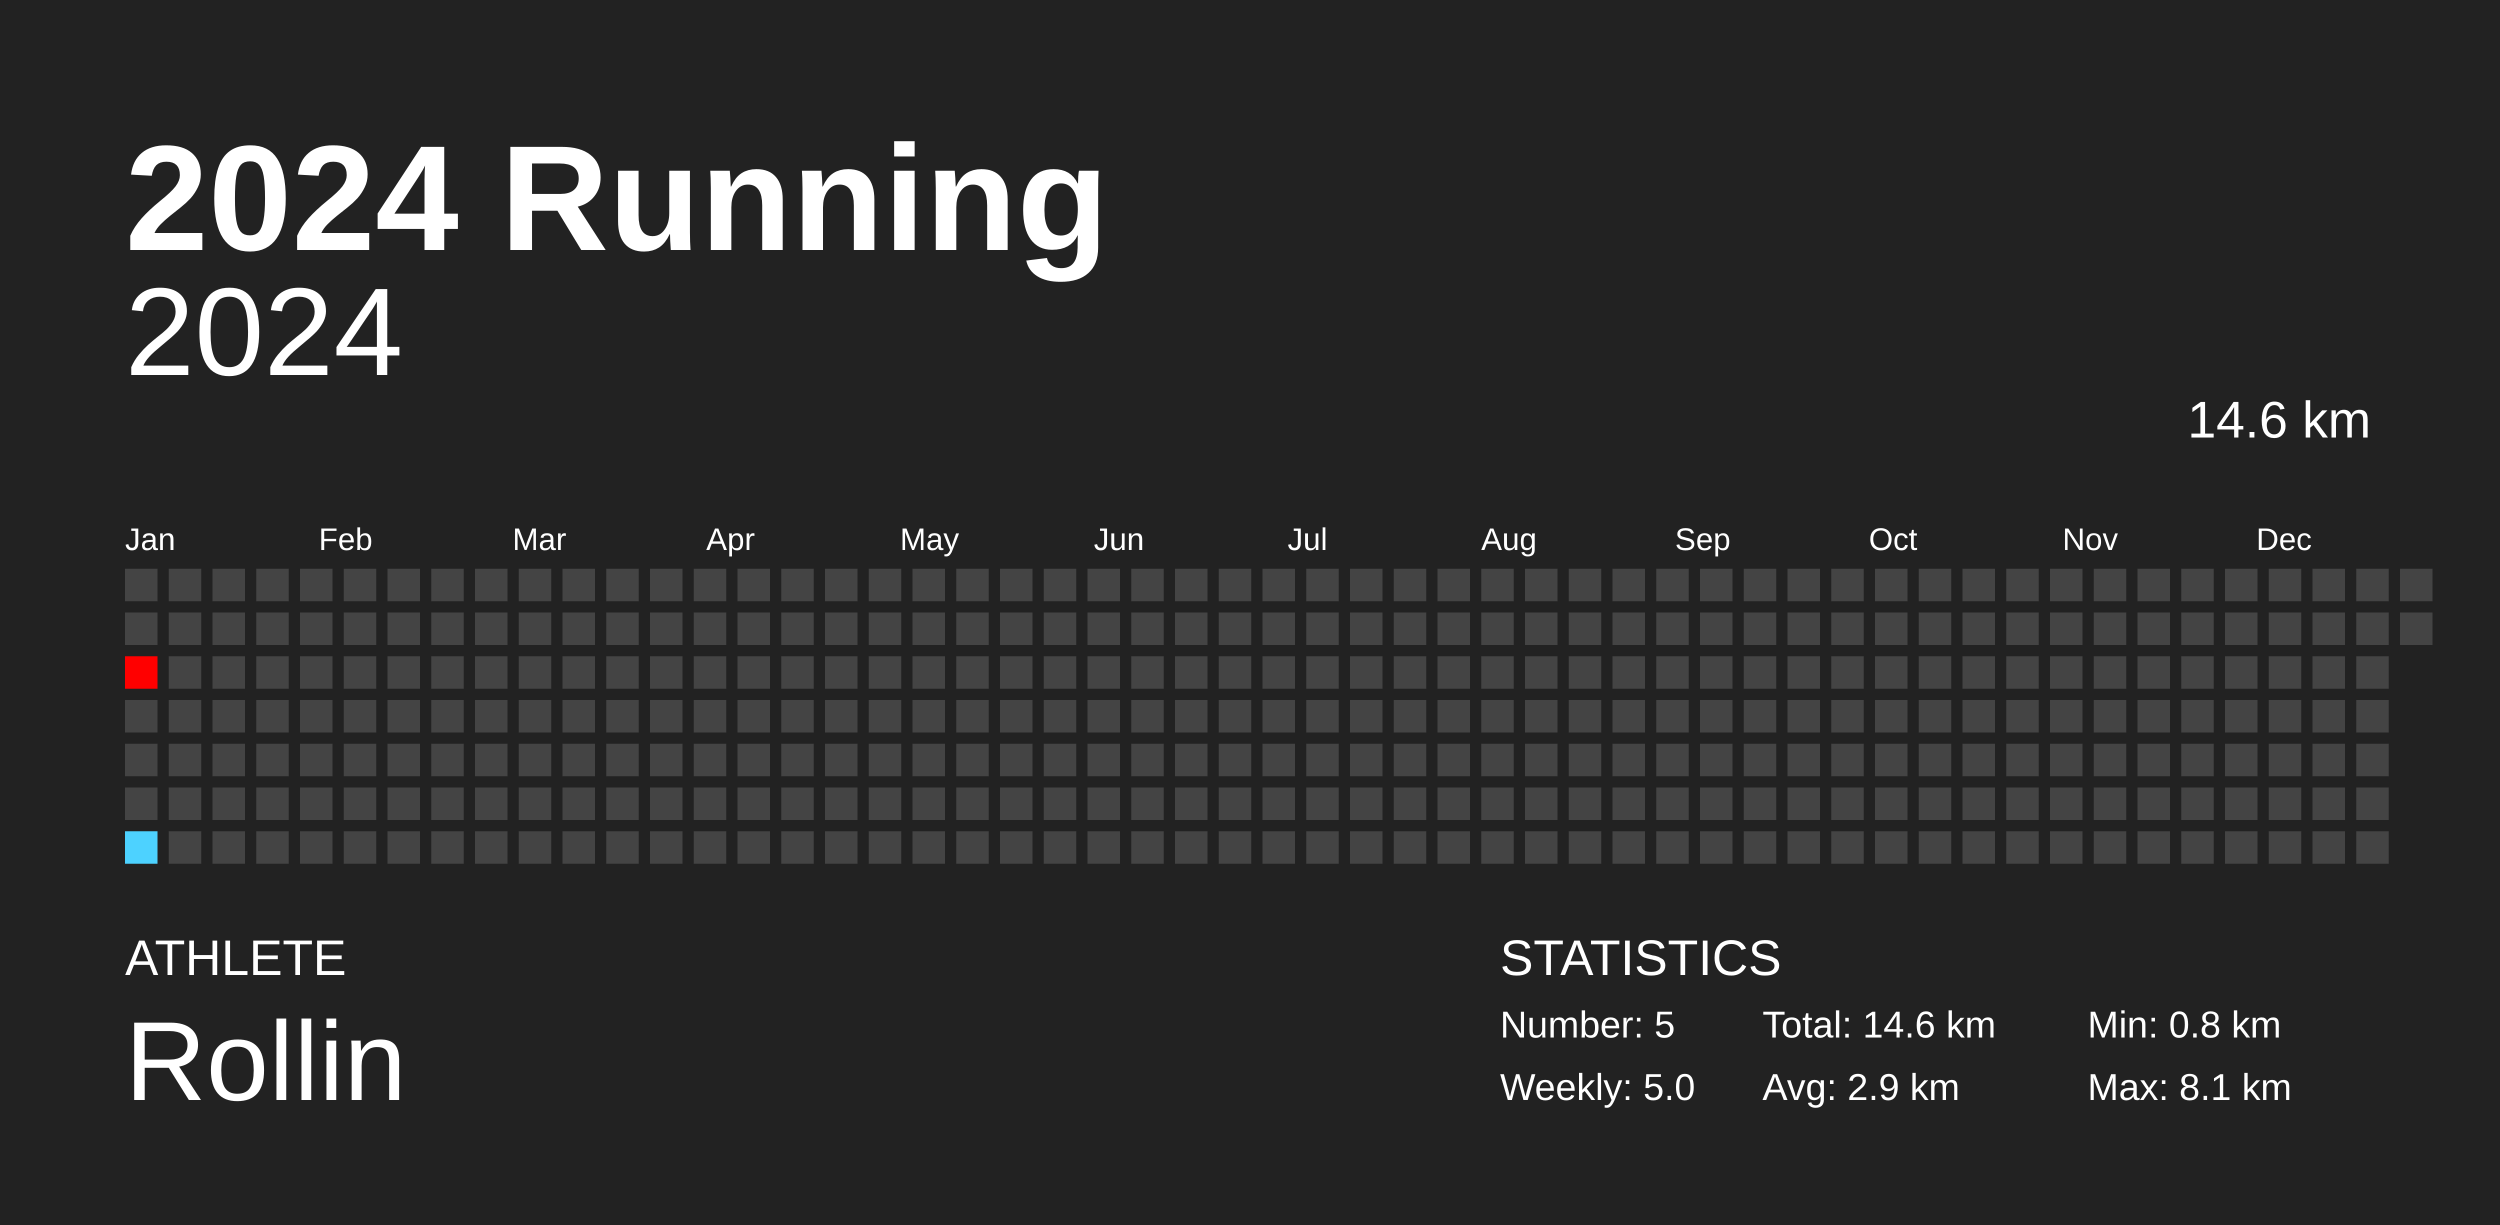
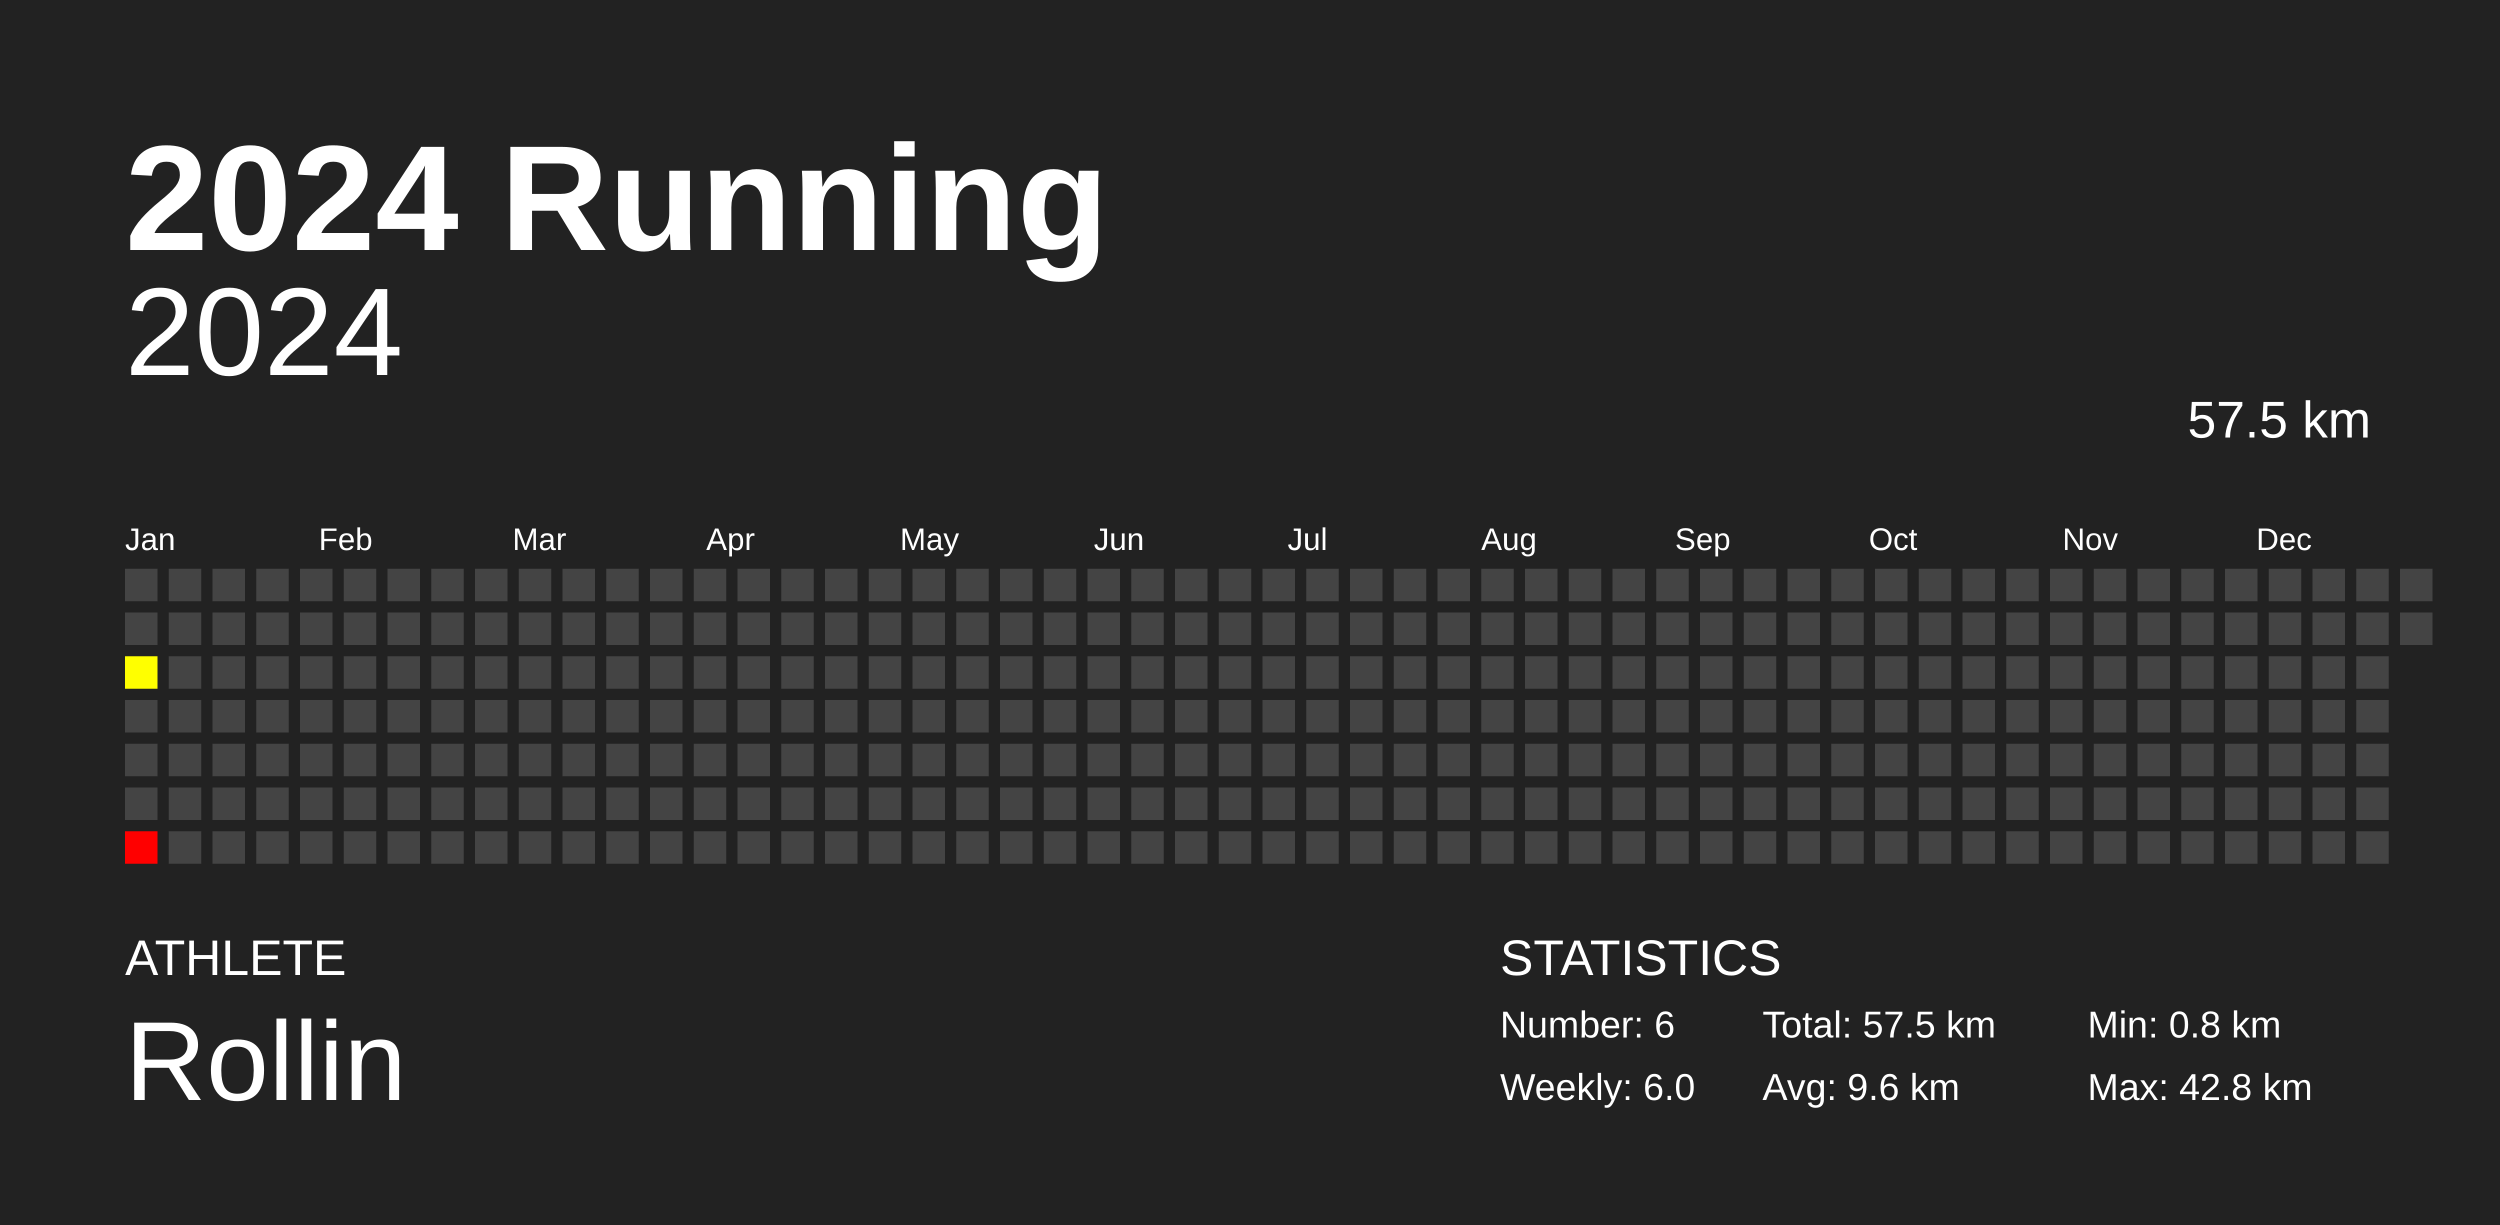
<svg xmlns="http://www.w3.org/2000/svg" baseProfile="full" height="98mm" version="1.1" viewBox="0,0,200,98" width="200mm">
  <defs />
  <rect fill="#222222" height="98" width="200" x="0" y="0" />
  <text fill="#FFFFFF" style="font-size:12px; font-family:Arial; font-weight:bold;" x="10" y="20">2024 Running</text>
  <text fill="#FFFFFF" style="font-size:4px; font-family:Arial" x="10" y="78">ATHLETE</text>
  <text fill="#FFFFFF" style="font-size:9px; font-family:Arial" x="10" y="88">Rollin</text>
  <text fill="#FFFFFF" style="font-size:4px; font-family:Arial" x="120" y="78">STATISTICS</text>
-   <text fill="#FFFFFF" style="font-size:3px; font-family:Arial" x="120" y="83">Number: 5</text>
-   <text fill="#FFFFFF" style="font-size:3px; font-family:Arial" x="120" y="88">Weekly: 5.0</text>
-   <text fill="#FFFFFF" style="font-size:3px; font-family:Arial" x="141" y="83">Total: 14.6 km</text>
-   <text fill="#FFFFFF" style="font-size:3px; font-family:Arial" x="141" y="88">Avg: 2.9 km</text>
+   <text fill="#FFFFFF" style="font-size:3px; font-family:Arial" x="120" y="83">Number: 6</text>
+   <text fill="#FFFFFF" style="font-size:3px; font-family:Arial" x="120" y="88">Weekly: 6.0</text>
+   <text fill="#FFFFFF" style="font-size:3px; font-family:Arial" x="141" y="83">Total: 57.5 km</text>
+   <text fill="#FFFFFF" style="font-size:3px; font-family:Arial" x="141" y="88">Avg: 9.6 km</text>
  <text fill="#FFFFFF" style="font-size:3px; font-family:Arial" x="167" y="83">Min: 0.8 km</text>
-   <text fill="#FFFFFF" style="font-size:3px; font-family:Arial" x="167" y="88">Max: 8.1 km</text>
+   <text fill="#FFFFFF" style="font-size:3px; font-family:Arial" x="167" y="88">Max: 42.8 km</text>
  <text alignment-baseline="hanging" fill="#FFFFFF" style="font-size:10.0px; font-family:Arial;" x="10" y="30">2024</text>
-   <text alignment-baseline="hanging" fill="#FFFFFF" style="font-size:4.125px; font-family:Arial;" x="175" y="35">14.6 km</text>
+   <text alignment-baseline="hanging" fill="#FFFFFF" style="font-size:4.125px; font-family:Arial;" x="175" y="35">57.5 km</text>
  <text fill="#FFFFFF" style="font-size:2.5px; font-family:Arial" x="10.0" y="44">Jan</text>
  <text fill="#FFFFFF" style="font-size:2.5px; font-family:Arial" x="25.5" y="44">Feb</text>
  <text fill="#FFFFFF" style="font-size:2.5px; font-family:Arial" x="41.0" y="44">Mar</text>
  <text fill="#FFFFFF" style="font-size:2.5px; font-family:Arial" x="56.5" y="44">Apr</text>
  <text fill="#FFFFFF" style="font-size:2.5px; font-family:Arial" x="72.0" y="44">May</text>
  <text fill="#FFFFFF" style="font-size:2.5px; font-family:Arial" x="87.5" y="44">Jun</text>
  <text fill="#FFFFFF" style="font-size:2.5px; font-family:Arial" x="103.0" y="44">Jul</text>
  <text fill="#FFFFFF" style="font-size:2.5px; font-family:Arial" x="118.5" y="44">Aug</text>
  <text fill="#FFFFFF" style="font-size:2.5px; font-family:Arial" x="134.0" y="44">Sep</text>
  <text fill="#FFFFFF" style="font-size:2.5px; font-family:Arial" x="149.5" y="44">Oct</text>
  <text fill="#FFFFFF" style="font-size:2.5px; font-family:Arial" x="165.0" y="44">Nov</text>
  <text fill="#FFFFFF" style="font-size:2.5px; font-family:Arial" x="180.5" y="44">Dec</text>
  <rect fill="#444444" height="2.6" width="2.6" x="10.0" y="45.5" />
  <rect fill="#444444" height="2.6" width="2.6" x="10.0" y="49.0" />
-   <rect fill="#ff0000" height="2.6" width="2.6" x="10.0" y="52.5" />
+   <rect fill="#ffff00" height="2.6" width="2.6" x="10.0" y="52.5" />
  <rect fill="#444444" height="2.6" width="2.6" x="10.0" y="56.0" />
  <rect fill="#444444" height="2.6" width="2.6" x="10.0" y="59.5" />
  <rect fill="#444444" height="2.6" width="2.6" x="10.0" y="63.0" />
-   <rect fill="#4dd2ff" height="2.6" width="2.6" x="10.0" y="66.5" />
+   <rect fill="red" height="2.6" width="2.6" x="10.0" y="66.5" />
  <rect fill="#444444" height="2.6" width="2.6" x="13.5" y="45.5" />
  <rect fill="#444444" height="2.6" width="2.6" x="13.5" y="49.0" />
  <rect fill="#444444" height="2.6" width="2.6" x="13.5" y="52.5" />
  <rect fill="#444444" height="2.6" width="2.6" x="13.5" y="56.0" />
  <rect fill="#444444" height="2.6" width="2.6" x="13.5" y="59.5" />
  <rect fill="#444444" height="2.6" width="2.6" x="13.5" y="63.0" />
  <rect fill="#444444" height="2.6" width="2.6" x="13.5" y="66.5" />
  <rect fill="#444444" height="2.6" width="2.6" x="17.0" y="45.5" />
  <rect fill="#444444" height="2.6" width="2.6" x="17.0" y="49.0" />
  <rect fill="#444444" height="2.6" width="2.6" x="17.0" y="52.5" />
  <rect fill="#444444" height="2.6" width="2.6" x="17.0" y="56.0" />
  <rect fill="#444444" height="2.6" width="2.6" x="17.0" y="59.5" />
  <rect fill="#444444" height="2.6" width="2.6" x="17.0" y="63.0" />
  <rect fill="#444444" height="2.6" width="2.6" x="17.0" y="66.5" />
  <rect fill="#444444" height="2.6" width="2.6" x="20.5" y="45.5" />
  <rect fill="#444444" height="2.6" width="2.6" x="20.5" y="49.0" />
  <rect fill="#444444" height="2.6" width="2.6" x="20.5" y="52.5" />
  <rect fill="#444444" height="2.6" width="2.6" x="20.5" y="56.0" />
  <rect fill="#444444" height="2.6" width="2.6" x="20.5" y="59.5" />
  <rect fill="#444444" height="2.6" width="2.6" x="20.5" y="63.0" />
  <rect fill="#444444" height="2.6" width="2.6" x="20.5" y="66.5" />
  <rect fill="#444444" height="2.6" width="2.6" x="24.0" y="45.5" />
  <rect fill="#444444" height="2.6" width="2.6" x="24.0" y="49.0" />
  <rect fill="#444444" height="2.6" width="2.6" x="24.0" y="52.5" />
  <rect fill="#444444" height="2.6" width="2.6" x="24.0" y="56.0" />
  <rect fill="#444444" height="2.6" width="2.6" x="24.0" y="59.5" />
  <rect fill="#444444" height="2.6" width="2.6" x="24.0" y="63.0" />
  <rect fill="#444444" height="2.6" width="2.6" x="24.0" y="66.5" />
  <rect fill="#444444" height="2.6" width="2.6" x="27.5" y="45.5" />
  <rect fill="#444444" height="2.6" width="2.6" x="27.5" y="49.0" />
  <rect fill="#444444" height="2.6" width="2.6" x="27.5" y="52.5" />
  <rect fill="#444444" height="2.6" width="2.6" x="27.5" y="56.0" />
  <rect fill="#444444" height="2.6" width="2.6" x="27.5" y="59.5" />
  <rect fill="#444444" height="2.6" width="2.6" x="27.5" y="63.0" />
  <rect fill="#444444" height="2.6" width="2.6" x="27.5" y="66.5" />
  <rect fill="#444444" height="2.6" width="2.6" x="31.0" y="45.5" />
  <rect fill="#444444" height="2.6" width="2.6" x="31.0" y="49.0" />
  <rect fill="#444444" height="2.6" width="2.6" x="31.0" y="52.5" />
  <rect fill="#444444" height="2.6" width="2.6" x="31.0" y="56.0" />
  <rect fill="#444444" height="2.6" width="2.6" x="31.0" y="59.5" />
  <rect fill="#444444" height="2.6" width="2.6" x="31.0" y="63.0" />
  <rect fill="#444444" height="2.6" width="2.6" x="31.0" y="66.5" />
  <rect fill="#444444" height="2.6" width="2.6" x="34.5" y="45.5" />
  <rect fill="#444444" height="2.6" width="2.6" x="34.5" y="49.0" />
  <rect fill="#444444" height="2.6" width="2.6" x="34.5" y="52.5" />
  <rect fill="#444444" height="2.6" width="2.6" x="34.5" y="56.0" />
  <rect fill="#444444" height="2.6" width="2.6" x="34.5" y="59.5" />
  <rect fill="#444444" height="2.6" width="2.6" x="34.5" y="63.0" />
  <rect fill="#444444" height="2.6" width="2.6" x="34.5" y="66.5" />
  <rect fill="#444444" height="2.6" width="2.6" x="38.0" y="45.5" />
  <rect fill="#444444" height="2.6" width="2.6" x="38.0" y="49.0" />
  <rect fill="#444444" height="2.6" width="2.6" x="38.0" y="52.5" />
  <rect fill="#444444" height="2.6" width="2.6" x="38.0" y="56.0" />
  <rect fill="#444444" height="2.6" width="2.6" x="38.0" y="59.5" />
  <rect fill="#444444" height="2.6" width="2.6" x="38.0" y="63.0" />
  <rect fill="#444444" height="2.6" width="2.6" x="38.0" y="66.5" />
  <rect fill="#444444" height="2.6" width="2.6" x="41.5" y="45.5" />
  <rect fill="#444444" height="2.6" width="2.6" x="41.5" y="49.0" />
  <rect fill="#444444" height="2.6" width="2.6" x="41.5" y="52.5" />
  <rect fill="#444444" height="2.6" width="2.6" x="41.5" y="56.0" />
  <rect fill="#444444" height="2.6" width="2.6" x="41.5" y="59.5" />
  <rect fill="#444444" height="2.6" width="2.6" x="41.5" y="63.0" />
  <rect fill="#444444" height="2.6" width="2.6" x="41.5" y="66.5" />
  <rect fill="#444444" height="2.6" width="2.6" x="45.0" y="45.5" />
  <rect fill="#444444" height="2.6" width="2.6" x="45.0" y="49.0" />
  <rect fill="#444444" height="2.6" width="2.6" x="45.0" y="52.5" />
  <rect fill="#444444" height="2.6" width="2.6" x="45.0" y="56.0" />
  <rect fill="#444444" height="2.6" width="2.6" x="45.0" y="59.5" />
  <rect fill="#444444" height="2.6" width="2.6" x="45.0" y="63.0" />
  <rect fill="#444444" height="2.6" width="2.6" x="45.0" y="66.5" />
  <rect fill="#444444" height="2.6" width="2.6" x="48.5" y="45.5" />
  <rect fill="#444444" height="2.6" width="2.6" x="48.5" y="49.0" />
  <rect fill="#444444" height="2.6" width="2.6" x="48.5" y="52.5" />
  <rect fill="#444444" height="2.6" width="2.6" x="48.5" y="56.0" />
  <rect fill="#444444" height="2.6" width="2.6" x="48.5" y="59.5" />
  <rect fill="#444444" height="2.6" width="2.6" x="48.5" y="63.0" />
  <rect fill="#444444" height="2.6" width="2.6" x="48.5" y="66.5" />
  <rect fill="#444444" height="2.6" width="2.6" x="52.0" y="45.5" />
  <rect fill="#444444" height="2.6" width="2.6" x="52.0" y="49.0" />
  <rect fill="#444444" height="2.6" width="2.6" x="52.0" y="52.5" />
  <rect fill="#444444" height="2.6" width="2.6" x="52.0" y="56.0" />
  <rect fill="#444444" height="2.6" width="2.6" x="52.0" y="59.5" />
  <rect fill="#444444" height="2.6" width="2.6" x="52.0" y="63.0" />
  <rect fill="#444444" height="2.6" width="2.6" x="52.0" y="66.5" />
  <rect fill="#444444" height="2.6" width="2.6" x="55.5" y="45.5" />
  <rect fill="#444444" height="2.6" width="2.6" x="55.5" y="49.0" />
  <rect fill="#444444" height="2.6" width="2.6" x="55.5" y="52.5" />
  <rect fill="#444444" height="2.6" width="2.6" x="55.5" y="56.0" />
  <rect fill="#444444" height="2.6" width="2.6" x="55.5" y="59.5" />
  <rect fill="#444444" height="2.6" width="2.6" x="55.5" y="63.0" />
  <rect fill="#444444" height="2.6" width="2.6" x="55.5" y="66.5" />
  <rect fill="#444444" height="2.6" width="2.6" x="59.0" y="45.5" />
  <rect fill="#444444" height="2.6" width="2.6" x="59.0" y="49.0" />
  <rect fill="#444444" height="2.6" width="2.6" x="59.0" y="52.5" />
  <rect fill="#444444" height="2.6" width="2.6" x="59.0" y="56.0" />
  <rect fill="#444444" height="2.6" width="2.6" x="59.0" y="59.5" />
  <rect fill="#444444" height="2.6" width="2.6" x="59.0" y="63.0" />
  <rect fill="#444444" height="2.6" width="2.6" x="59.0" y="66.5" />
  <rect fill="#444444" height="2.6" width="2.6" x="62.5" y="45.5" />
  <rect fill="#444444" height="2.6" width="2.6" x="62.5" y="49.0" />
  <rect fill="#444444" height="2.6" width="2.6" x="62.5" y="52.5" />
  <rect fill="#444444" height="2.6" width="2.6" x="62.5" y="56.0" />
  <rect fill="#444444" height="2.6" width="2.6" x="62.5" y="59.5" />
  <rect fill="#444444" height="2.6" width="2.6" x="62.5" y="63.0" />
  <rect fill="#444444" height="2.6" width="2.6" x="62.5" y="66.5" />
  <rect fill="#444444" height="2.6" width="2.6" x="66.0" y="45.5" />
  <rect fill="#444444" height="2.6" width="2.6" x="66.0" y="49.0" />
  <rect fill="#444444" height="2.6" width="2.6" x="66.0" y="52.5" />
  <rect fill="#444444" height="2.6" width="2.6" x="66.0" y="56.0" />
  <rect fill="#444444" height="2.6" width="2.6" x="66.0" y="59.5" />
  <rect fill="#444444" height="2.6" width="2.6" x="66.0" y="63.0" />
  <rect fill="#444444" height="2.6" width="2.6" x="66.0" y="66.5" />
  <rect fill="#444444" height="2.6" width="2.6" x="69.5" y="45.5" />
  <rect fill="#444444" height="2.6" width="2.6" x="69.5" y="49.0" />
  <rect fill="#444444" height="2.6" width="2.6" x="69.5" y="52.5" />
  <rect fill="#444444" height="2.6" width="2.6" x="69.5" y="56.0" />
  <rect fill="#444444" height="2.6" width="2.6" x="69.5" y="59.5" />
  <rect fill="#444444" height="2.6" width="2.6" x="69.5" y="63.0" />
  <rect fill="#444444" height="2.6" width="2.6" x="69.5" y="66.5" />
  <rect fill="#444444" height="2.6" width="2.6" x="73.0" y="45.5" />
  <rect fill="#444444" height="2.6" width="2.6" x="73.0" y="49.0" />
  <rect fill="#444444" height="2.6" width="2.6" x="73.0" y="52.5" />
  <rect fill="#444444" height="2.6" width="2.6" x="73.0" y="56.0" />
  <rect fill="#444444" height="2.6" width="2.6" x="73.0" y="59.5" />
  <rect fill="#444444" height="2.6" width="2.6" x="73.0" y="63.0" />
  <rect fill="#444444" height="2.6" width="2.6" x="73.0" y="66.5" />
  <rect fill="#444444" height="2.6" width="2.6" x="76.5" y="45.5" />
  <rect fill="#444444" height="2.6" width="2.6" x="76.5" y="49.0" />
  <rect fill="#444444" height="2.6" width="2.6" x="76.5" y="52.5" />
  <rect fill="#444444" height="2.6" width="2.6" x="76.5" y="56.0" />
  <rect fill="#444444" height="2.6" width="2.6" x="76.5" y="59.5" />
  <rect fill="#444444" height="2.6" width="2.6" x="76.5" y="63.0" />
  <rect fill="#444444" height="2.6" width="2.6" x="76.5" y="66.5" />
  <rect fill="#444444" height="2.6" width="2.6" x="80.0" y="45.5" />
  <rect fill="#444444" height="2.6" width="2.6" x="80.0" y="49.0" />
  <rect fill="#444444" height="2.6" width="2.6" x="80.0" y="52.5" />
  <rect fill="#444444" height="2.6" width="2.6" x="80.0" y="56.0" />
  <rect fill="#444444" height="2.6" width="2.6" x="80.0" y="59.5" />
  <rect fill="#444444" height="2.6" width="2.6" x="80.0" y="63.0" />
  <rect fill="#444444" height="2.6" width="2.6" x="80.0" y="66.5" />
  <rect fill="#444444" height="2.6" width="2.6" x="83.5" y="45.5" />
  <rect fill="#444444" height="2.6" width="2.6" x="83.5" y="49.0" />
  <rect fill="#444444" height="2.6" width="2.6" x="83.5" y="52.5" />
  <rect fill="#444444" height="2.6" width="2.6" x="83.5" y="56.0" />
  <rect fill="#444444" height="2.6" width="2.6" x="83.5" y="59.5" />
  <rect fill="#444444" height="2.6" width="2.6" x="83.5" y="63.0" />
  <rect fill="#444444" height="2.6" width="2.6" x="83.5" y="66.5" />
  <rect fill="#444444" height="2.6" width="2.6" x="87.0" y="45.5" />
  <rect fill="#444444" height="2.6" width="2.6" x="87.0" y="49.0" />
  <rect fill="#444444" height="2.6" width="2.6" x="87.0" y="52.5" />
  <rect fill="#444444" height="2.6" width="2.6" x="87.0" y="56.0" />
  <rect fill="#444444" height="2.6" width="2.6" x="87.0" y="59.5" />
  <rect fill="#444444" height="2.6" width="2.6" x="87.0" y="63.0" />
  <rect fill="#444444" height="2.6" width="2.6" x="87.0" y="66.5" />
  <rect fill="#444444" height="2.6" width="2.6" x="90.5" y="45.5" />
  <rect fill="#444444" height="2.6" width="2.6" x="90.5" y="49.0" />
  <rect fill="#444444" height="2.6" width="2.6" x="90.5" y="52.5" />
  <rect fill="#444444" height="2.6" width="2.6" x="90.5" y="56.0" />
  <rect fill="#444444" height="2.6" width="2.6" x="90.5" y="59.5" />
  <rect fill="#444444" height="2.6" width="2.6" x="90.5" y="63.0" />
  <rect fill="#444444" height="2.6" width="2.6" x="90.5" y="66.5" />
  <rect fill="#444444" height="2.6" width="2.6" x="94.0" y="45.5" />
  <rect fill="#444444" height="2.6" width="2.6" x="94.0" y="49.0" />
  <rect fill="#444444" height="2.6" width="2.6" x="94.0" y="52.5" />
  <rect fill="#444444" height="2.6" width="2.6" x="94.0" y="56.0" />
  <rect fill="#444444" height="2.6" width="2.6" x="94.0" y="59.5" />
  <rect fill="#444444" height="2.6" width="2.6" x="94.0" y="63.0" />
  <rect fill="#444444" height="2.6" width="2.6" x="94.0" y="66.5" />
  <rect fill="#444444" height="2.6" width="2.6" x="97.5" y="45.5" />
  <rect fill="#444444" height="2.6" width="2.6" x="97.5" y="49.0" />
  <rect fill="#444444" height="2.6" width="2.6" x="97.5" y="52.5" />
  <rect fill="#444444" height="2.6" width="2.6" x="97.5" y="56.0" />
  <rect fill="#444444" height="2.6" width="2.6" x="97.5" y="59.5" />
  <rect fill="#444444" height="2.6" width="2.6" x="97.5" y="63.0" />
  <rect fill="#444444" height="2.6" width="2.6" x="97.5" y="66.5" />
  <rect fill="#444444" height="2.6" width="2.6" x="101.0" y="45.5" />
  <rect fill="#444444" height="2.6" width="2.6" x="101.0" y="49.0" />
  <rect fill="#444444" height="2.6" width="2.6" x="101.0" y="52.5" />
  <rect fill="#444444" height="2.6" width="2.6" x="101.0" y="56.0" />
  <rect fill="#444444" height="2.6" width="2.6" x="101.0" y="59.5" />
  <rect fill="#444444" height="2.6" width="2.6" x="101.0" y="63.0" />
  <rect fill="#444444" height="2.6" width="2.6" x="101.0" y="66.5" />
  <rect fill="#444444" height="2.6" width="2.6" x="104.5" y="45.5" />
  <rect fill="#444444" height="2.6" width="2.6" x="104.5" y="49.0" />
  <rect fill="#444444" height="2.6" width="2.6" x="104.5" y="52.5" />
  <rect fill="#444444" height="2.6" width="2.6" x="104.5" y="56.0" />
  <rect fill="#444444" height="2.6" width="2.6" x="104.5" y="59.5" />
  <rect fill="#444444" height="2.6" width="2.6" x="104.5" y="63.0" />
  <rect fill="#444444" height="2.6" width="2.6" x="104.5" y="66.5" />
  <rect fill="#444444" height="2.6" width="2.6" x="108.0" y="45.5" />
  <rect fill="#444444" height="2.6" width="2.6" x="108.0" y="49.0" />
  <rect fill="#444444" height="2.6" width="2.6" x="108.0" y="52.5" />
  <rect fill="#444444" height="2.6" width="2.6" x="108.0" y="56.0" />
  <rect fill="#444444" height="2.6" width="2.6" x="108.0" y="59.5" />
  <rect fill="#444444" height="2.6" width="2.6" x="108.0" y="63.0" />
  <rect fill="#444444" height="2.6" width="2.6" x="108.0" y="66.5" />
  <rect fill="#444444" height="2.6" width="2.6" x="111.5" y="45.5" />
  <rect fill="#444444" height="2.6" width="2.6" x="111.5" y="49.0" />
  <rect fill="#444444" height="2.6" width="2.6" x="111.5" y="52.5" />
  <rect fill="#444444" height="2.6" width="2.6" x="111.5" y="56.0" />
  <rect fill="#444444" height="2.6" width="2.6" x="111.5" y="59.5" />
  <rect fill="#444444" height="2.6" width="2.6" x="111.5" y="63.0" />
  <rect fill="#444444" height="2.6" width="2.6" x="111.5" y="66.5" />
  <rect fill="#444444" height="2.6" width="2.6" x="115.0" y="45.5" />
  <rect fill="#444444" height="2.6" width="2.6" x="115.0" y="49.0" />
  <rect fill="#444444" height="2.6" width="2.6" x="115.0" y="52.5" />
  <rect fill="#444444" height="2.6" width="2.6" x="115.0" y="56.0" />
  <rect fill="#444444" height="2.6" width="2.6" x="115.0" y="59.5" />
  <rect fill="#444444" height="2.6" width="2.6" x="115.0" y="63.0" />
  <rect fill="#444444" height="2.6" width="2.6" x="115.0" y="66.5" />
  <rect fill="#444444" height="2.6" width="2.6" x="118.5" y="45.5" />
  <rect fill="#444444" height="2.6" width="2.6" x="118.5" y="49.0" />
  <rect fill="#444444" height="2.6" width="2.6" x="118.5" y="52.5" />
  <rect fill="#444444" height="2.6" width="2.6" x="118.5" y="56.0" />
  <rect fill="#444444" height="2.6" width="2.6" x="118.5" y="59.5" />
  <rect fill="#444444" height="2.6" width="2.6" x="118.5" y="63.0" />
  <rect fill="#444444" height="2.6" width="2.6" x="118.5" y="66.5" />
  <rect fill="#444444" height="2.6" width="2.6" x="122.0" y="45.5" />
  <rect fill="#444444" height="2.6" width="2.6" x="122.0" y="49.0" />
  <rect fill="#444444" height="2.6" width="2.6" x="122.0" y="52.5" />
  <rect fill="#444444" height="2.6" width="2.6" x="122.0" y="56.0" />
  <rect fill="#444444" height="2.6" width="2.6" x="122.0" y="59.5" />
  <rect fill="#444444" height="2.6" width="2.6" x="122.0" y="63.0" />
  <rect fill="#444444" height="2.6" width="2.6" x="122.0" y="66.5" />
  <rect fill="#444444" height="2.6" width="2.6" x="125.5" y="45.5" />
  <rect fill="#444444" height="2.6" width="2.6" x="125.5" y="49.0" />
  <rect fill="#444444" height="2.6" width="2.6" x="125.5" y="52.5" />
  <rect fill="#444444" height="2.6" width="2.6" x="125.5" y="56.0" />
  <rect fill="#444444" height="2.6" width="2.6" x="125.5" y="59.5" />
  <rect fill="#444444" height="2.6" width="2.6" x="125.5" y="63.0" />
  <rect fill="#444444" height="2.6" width="2.6" x="125.5" y="66.5" />
  <rect fill="#444444" height="2.6" width="2.6" x="129.0" y="45.5" />
  <rect fill="#444444" height="2.6" width="2.6" x="129.0" y="49.0" />
  <rect fill="#444444" height="2.6" width="2.6" x="129.0" y="52.5" />
  <rect fill="#444444" height="2.6" width="2.6" x="129.0" y="56.0" />
  <rect fill="#444444" height="2.6" width="2.6" x="129.0" y="59.5" />
  <rect fill="#444444" height="2.6" width="2.6" x="129.0" y="63.0" />
  <rect fill="#444444" height="2.6" width="2.6" x="129.0" y="66.5" />
  <rect fill="#444444" height="2.6" width="2.6" x="132.5" y="45.5" />
  <rect fill="#444444" height="2.6" width="2.6" x="132.5" y="49.0" />
  <rect fill="#444444" height="2.6" width="2.6" x="132.5" y="52.5" />
  <rect fill="#444444" height="2.6" width="2.6" x="132.5" y="56.0" />
  <rect fill="#444444" height="2.6" width="2.6" x="132.5" y="59.5" />
  <rect fill="#444444" height="2.6" width="2.6" x="132.5" y="63.0" />
  <rect fill="#444444" height="2.6" width="2.6" x="132.5" y="66.5" />
  <rect fill="#444444" height="2.6" width="2.6" x="136.0" y="45.5" />
  <rect fill="#444444" height="2.6" width="2.6" x="136.0" y="49.0" />
  <rect fill="#444444" height="2.6" width="2.6" x="136.0" y="52.5" />
  <rect fill="#444444" height="2.6" width="2.6" x="136.0" y="56.0" />
  <rect fill="#444444" height="2.6" width="2.6" x="136.0" y="59.5" />
  <rect fill="#444444" height="2.6" width="2.6" x="136.0" y="63.0" />
  <rect fill="#444444" height="2.6" width="2.6" x="136.0" y="66.5" />
  <rect fill="#444444" height="2.6" width="2.6" x="139.5" y="45.5" />
  <rect fill="#444444" height="2.6" width="2.6" x="139.5" y="49.0" />
  <rect fill="#444444" height="2.6" width="2.6" x="139.5" y="52.5" />
  <rect fill="#444444" height="2.6" width="2.6" x="139.5" y="56.0" />
  <rect fill="#444444" height="2.6" width="2.6" x="139.5" y="59.5" />
  <rect fill="#444444" height="2.6" width="2.6" x="139.5" y="63.0" />
  <rect fill="#444444" height="2.6" width="2.6" x="139.5" y="66.5" />
  <rect fill="#444444" height="2.6" width="2.6" x="143.0" y="45.5" />
  <rect fill="#444444" height="2.6" width="2.6" x="143.0" y="49.0" />
  <rect fill="#444444" height="2.6" width="2.6" x="143.0" y="52.5" />
  <rect fill="#444444" height="2.6" width="2.6" x="143.0" y="56.0" />
  <rect fill="#444444" height="2.6" width="2.6" x="143.0" y="59.5" />
  <rect fill="#444444" height="2.6" width="2.6" x="143.0" y="63.0" />
  <rect fill="#444444" height="2.6" width="2.6" x="143.0" y="66.5" />
  <rect fill="#444444" height="2.6" width="2.6" x="146.5" y="45.5" />
  <rect fill="#444444" height="2.6" width="2.6" x="146.5" y="49.0" />
  <rect fill="#444444" height="2.6" width="2.6" x="146.5" y="52.5" />
  <rect fill="#444444" height="2.6" width="2.6" x="146.5" y="56.0" />
  <rect fill="#444444" height="2.6" width="2.6" x="146.5" y="59.5" />
  <rect fill="#444444" height="2.6" width="2.6" x="146.5" y="63.0" />
  <rect fill="#444444" height="2.6" width="2.6" x="146.5" y="66.5" />
  <rect fill="#444444" height="2.6" width="2.6" x="150.0" y="45.5" />
  <rect fill="#444444" height="2.6" width="2.6" x="150.0" y="49.0" />
  <rect fill="#444444" height="2.6" width="2.6" x="150.0" y="52.5" />
  <rect fill="#444444" height="2.6" width="2.6" x="150.0" y="56.0" />
  <rect fill="#444444" height="2.6" width="2.6" x="150.0" y="59.5" />
  <rect fill="#444444" height="2.6" width="2.6" x="150.0" y="63.0" />
  <rect fill="#444444" height="2.6" width="2.6" x="150.0" y="66.5" />
  <rect fill="#444444" height="2.6" width="2.6" x="153.5" y="45.5" />
  <rect fill="#444444" height="2.6" width="2.6" x="153.5" y="49.0" />
  <rect fill="#444444" height="2.6" width="2.6" x="153.5" y="52.5" />
  <rect fill="#444444" height="2.6" width="2.6" x="153.5" y="56.0" />
  <rect fill="#444444" height="2.6" width="2.6" x="153.5" y="59.5" />
  <rect fill="#444444" height="2.6" width="2.6" x="153.5" y="63.0" />
  <rect fill="#444444" height="2.6" width="2.6" x="153.5" y="66.5" />
  <rect fill="#444444" height="2.6" width="2.6" x="157.0" y="45.5" />
  <rect fill="#444444" height="2.6" width="2.6" x="157.0" y="49.0" />
  <rect fill="#444444" height="2.6" width="2.6" x="157.0" y="52.5" />
  <rect fill="#444444" height="2.6" width="2.6" x="157.0" y="56.0" />
  <rect fill="#444444" height="2.6" width="2.6" x="157.0" y="59.5" />
  <rect fill="#444444" height="2.6" width="2.6" x="157.0" y="63.0" />
  <rect fill="#444444" height="2.6" width="2.6" x="157.0" y="66.5" />
  <rect fill="#444444" height="2.6" width="2.6" x="160.5" y="45.5" />
  <rect fill="#444444" height="2.6" width="2.6" x="160.5" y="49.0" />
  <rect fill="#444444" height="2.6" width="2.6" x="160.5" y="52.5" />
  <rect fill="#444444" height="2.6" width="2.6" x="160.5" y="56.0" />
  <rect fill="#444444" height="2.6" width="2.6" x="160.5" y="59.5" />
  <rect fill="#444444" height="2.6" width="2.6" x="160.5" y="63.0" />
  <rect fill="#444444" height="2.6" width="2.6" x="160.5" y="66.5" />
  <rect fill="#444444" height="2.6" width="2.6" x="164.0" y="45.5" />
  <rect fill="#444444" height="2.6" width="2.6" x="164.0" y="49.0" />
  <rect fill="#444444" height="2.6" width="2.6" x="164.0" y="52.5" />
  <rect fill="#444444" height="2.6" width="2.6" x="164.0" y="56.0" />
  <rect fill="#444444" height="2.6" width="2.6" x="164.0" y="59.5" />
  <rect fill="#444444" height="2.6" width="2.6" x="164.0" y="63.0" />
  <rect fill="#444444" height="2.6" width="2.6" x="164.0" y="66.5" />
  <rect fill="#444444" height="2.6" width="2.6" x="167.5" y="45.5" />
  <rect fill="#444444" height="2.6" width="2.6" x="167.5" y="49.0" />
  <rect fill="#444444" height="2.6" width="2.6" x="167.5" y="52.5" />
  <rect fill="#444444" height="2.6" width="2.6" x="167.5" y="56.0" />
  <rect fill="#444444" height="2.6" width="2.6" x="167.5" y="59.5" />
  <rect fill="#444444" height="2.6" width="2.6" x="167.5" y="63.0" />
  <rect fill="#444444" height="2.6" width="2.6" x="167.5" y="66.5" />
  <rect fill="#444444" height="2.6" width="2.6" x="171.0" y="45.5" />
  <rect fill="#444444" height="2.6" width="2.6" x="171.0" y="49.0" />
  <rect fill="#444444" height="2.6" width="2.6" x="171.0" y="52.5" />
  <rect fill="#444444" height="2.6" width="2.6" x="171.0" y="56.0" />
  <rect fill="#444444" height="2.6" width="2.6" x="171.0" y="59.5" />
  <rect fill="#444444" height="2.6" width="2.6" x="171.0" y="63.0" />
  <rect fill="#444444" height="2.6" width="2.6" x="171.0" y="66.5" />
  <rect fill="#444444" height="2.6" width="2.6" x="174.5" y="45.5" />
  <rect fill="#444444" height="2.6" width="2.6" x="174.5" y="49.0" />
  <rect fill="#444444" height="2.6" width="2.6" x="174.5" y="52.5" />
  <rect fill="#444444" height="2.6" width="2.6" x="174.5" y="56.0" />
  <rect fill="#444444" height="2.6" width="2.6" x="174.5" y="59.5" />
  <rect fill="#444444" height="2.6" width="2.6" x="174.5" y="63.0" />
  <rect fill="#444444" height="2.6" width="2.6" x="174.5" y="66.5" />
  <rect fill="#444444" height="2.6" width="2.6" x="178.0" y="45.5" />
  <rect fill="#444444" height="2.6" width="2.6" x="178.0" y="49.0" />
  <rect fill="#444444" height="2.6" width="2.6" x="178.0" y="52.5" />
  <rect fill="#444444" height="2.6" width="2.6" x="178.0" y="56.0" />
  <rect fill="#444444" height="2.6" width="2.6" x="178.0" y="59.5" />
  <rect fill="#444444" height="2.6" width="2.6" x="178.0" y="63.0" />
  <rect fill="#444444" height="2.6" width="2.6" x="178.0" y="66.5" />
  <rect fill="#444444" height="2.6" width="2.6" x="181.5" y="45.5" />
  <rect fill="#444444" height="2.6" width="2.6" x="181.5" y="49.0" />
  <rect fill="#444444" height="2.6" width="2.6" x="181.5" y="52.5" />
  <rect fill="#444444" height="2.6" width="2.6" x="181.5" y="56.0" />
  <rect fill="#444444" height="2.6" width="2.6" x="181.5" y="59.5" />
  <rect fill="#444444" height="2.6" width="2.6" x="181.5" y="63.0" />
  <rect fill="#444444" height="2.6" width="2.6" x="181.5" y="66.5" />
  <rect fill="#444444" height="2.6" width="2.6" x="185.0" y="45.5" />
  <rect fill="#444444" height="2.6" width="2.6" x="185.0" y="49.0" />
  <rect fill="#444444" height="2.6" width="2.6" x="185.0" y="52.5" />
  <rect fill="#444444" height="2.6" width="2.6" x="185.0" y="56.0" />
  <rect fill="#444444" height="2.6" width="2.6" x="185.0" y="59.5" />
  <rect fill="#444444" height="2.6" width="2.6" x="185.0" y="63.0" />
  <rect fill="#444444" height="2.6" width="2.6" x="185.0" y="66.5" />
  <rect fill="#444444" height="2.6" width="2.6" x="188.5" y="45.5" />
  <rect fill="#444444" height="2.6" width="2.6" x="188.5" y="49.0" />
  <rect fill="#444444" height="2.6" width="2.6" x="188.5" y="52.5" />
  <rect fill="#444444" height="2.6" width="2.6" x="188.5" y="56.0" />
  <rect fill="#444444" height="2.6" width="2.6" x="188.5" y="59.5" />
  <rect fill="#444444" height="2.6" width="2.6" x="188.5" y="63.0" />
  <rect fill="#444444" height="2.6" width="2.6" x="188.5" y="66.5" />
  <rect fill="#444444" height="2.6" width="2.6" x="192.0" y="45.5" />
  <rect fill="#444444" height="2.6" width="2.6" x="192.0" y="49.0" />
</svg>
